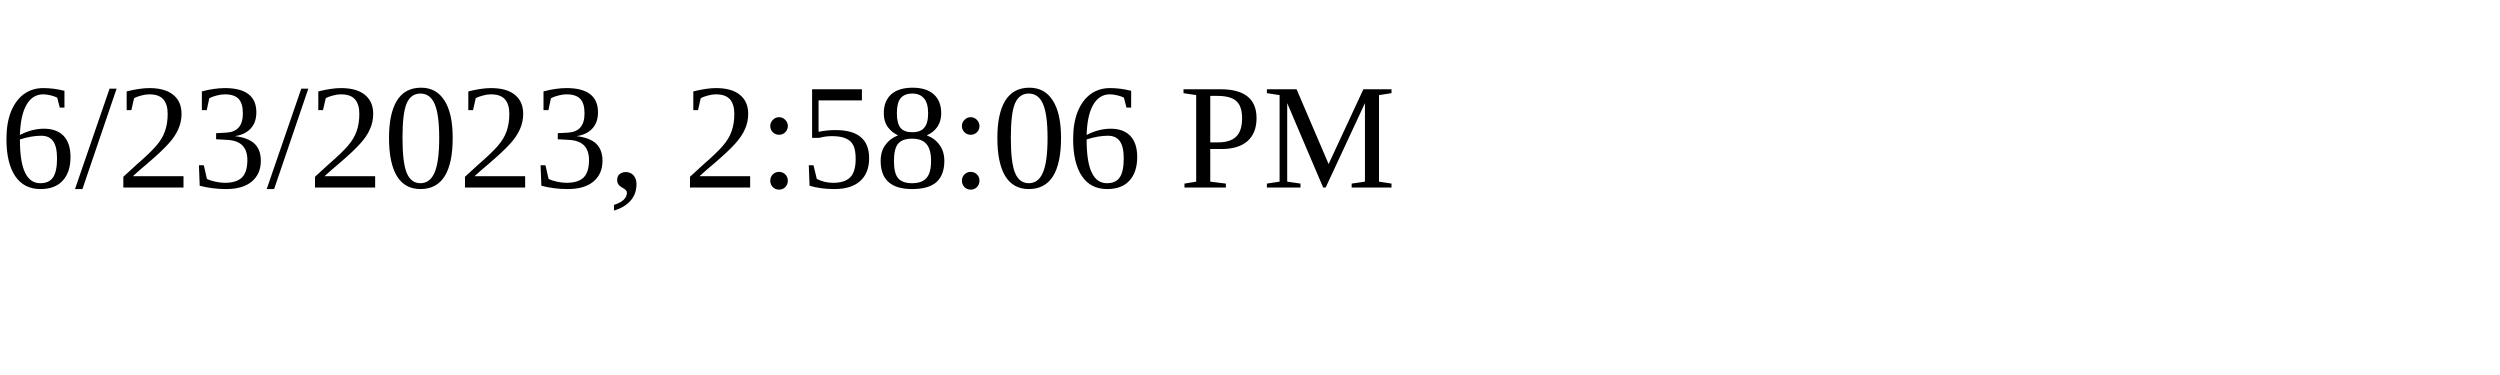
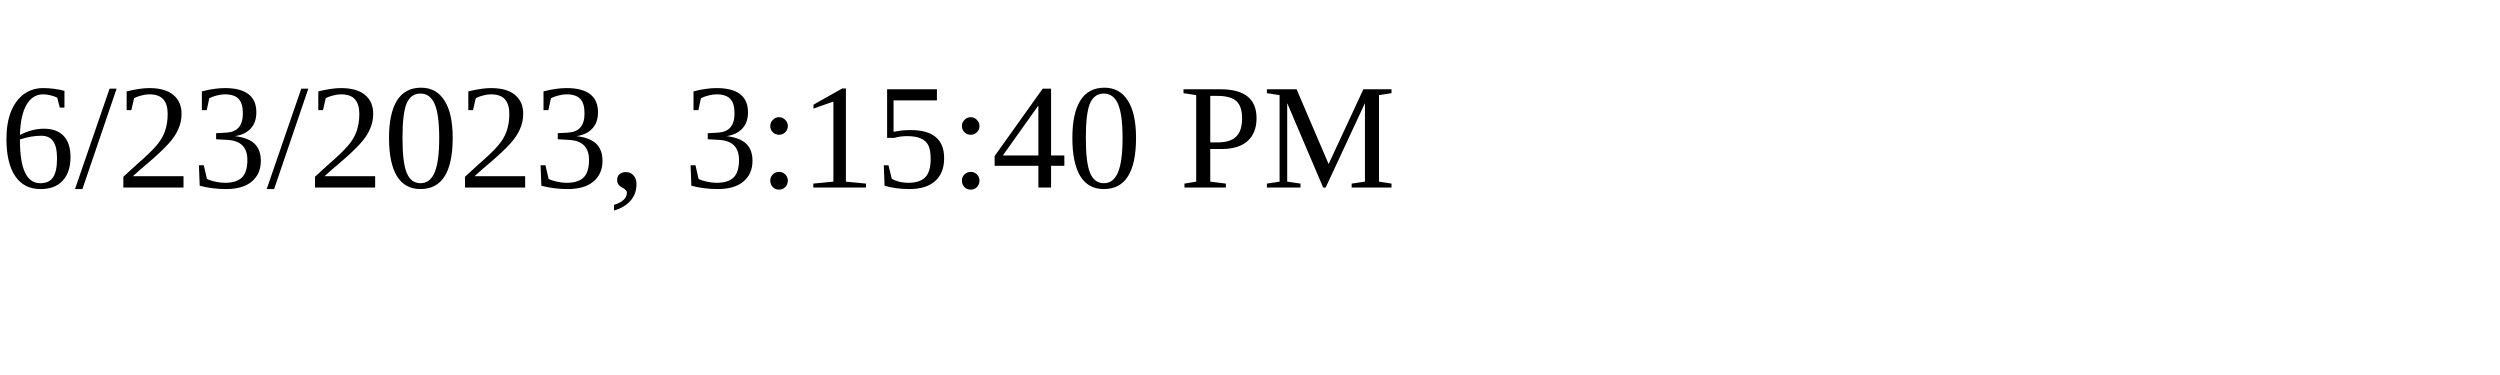
<svg xmlns="http://www.w3.org/2000/svg" height="30" width="200">
-   <text x="0" y="15">6/23/2023, 2:58:06 PM</text>
+   <text x="0" y="15">6/23/2023, 3:15:40 PM</text>
</svg>
